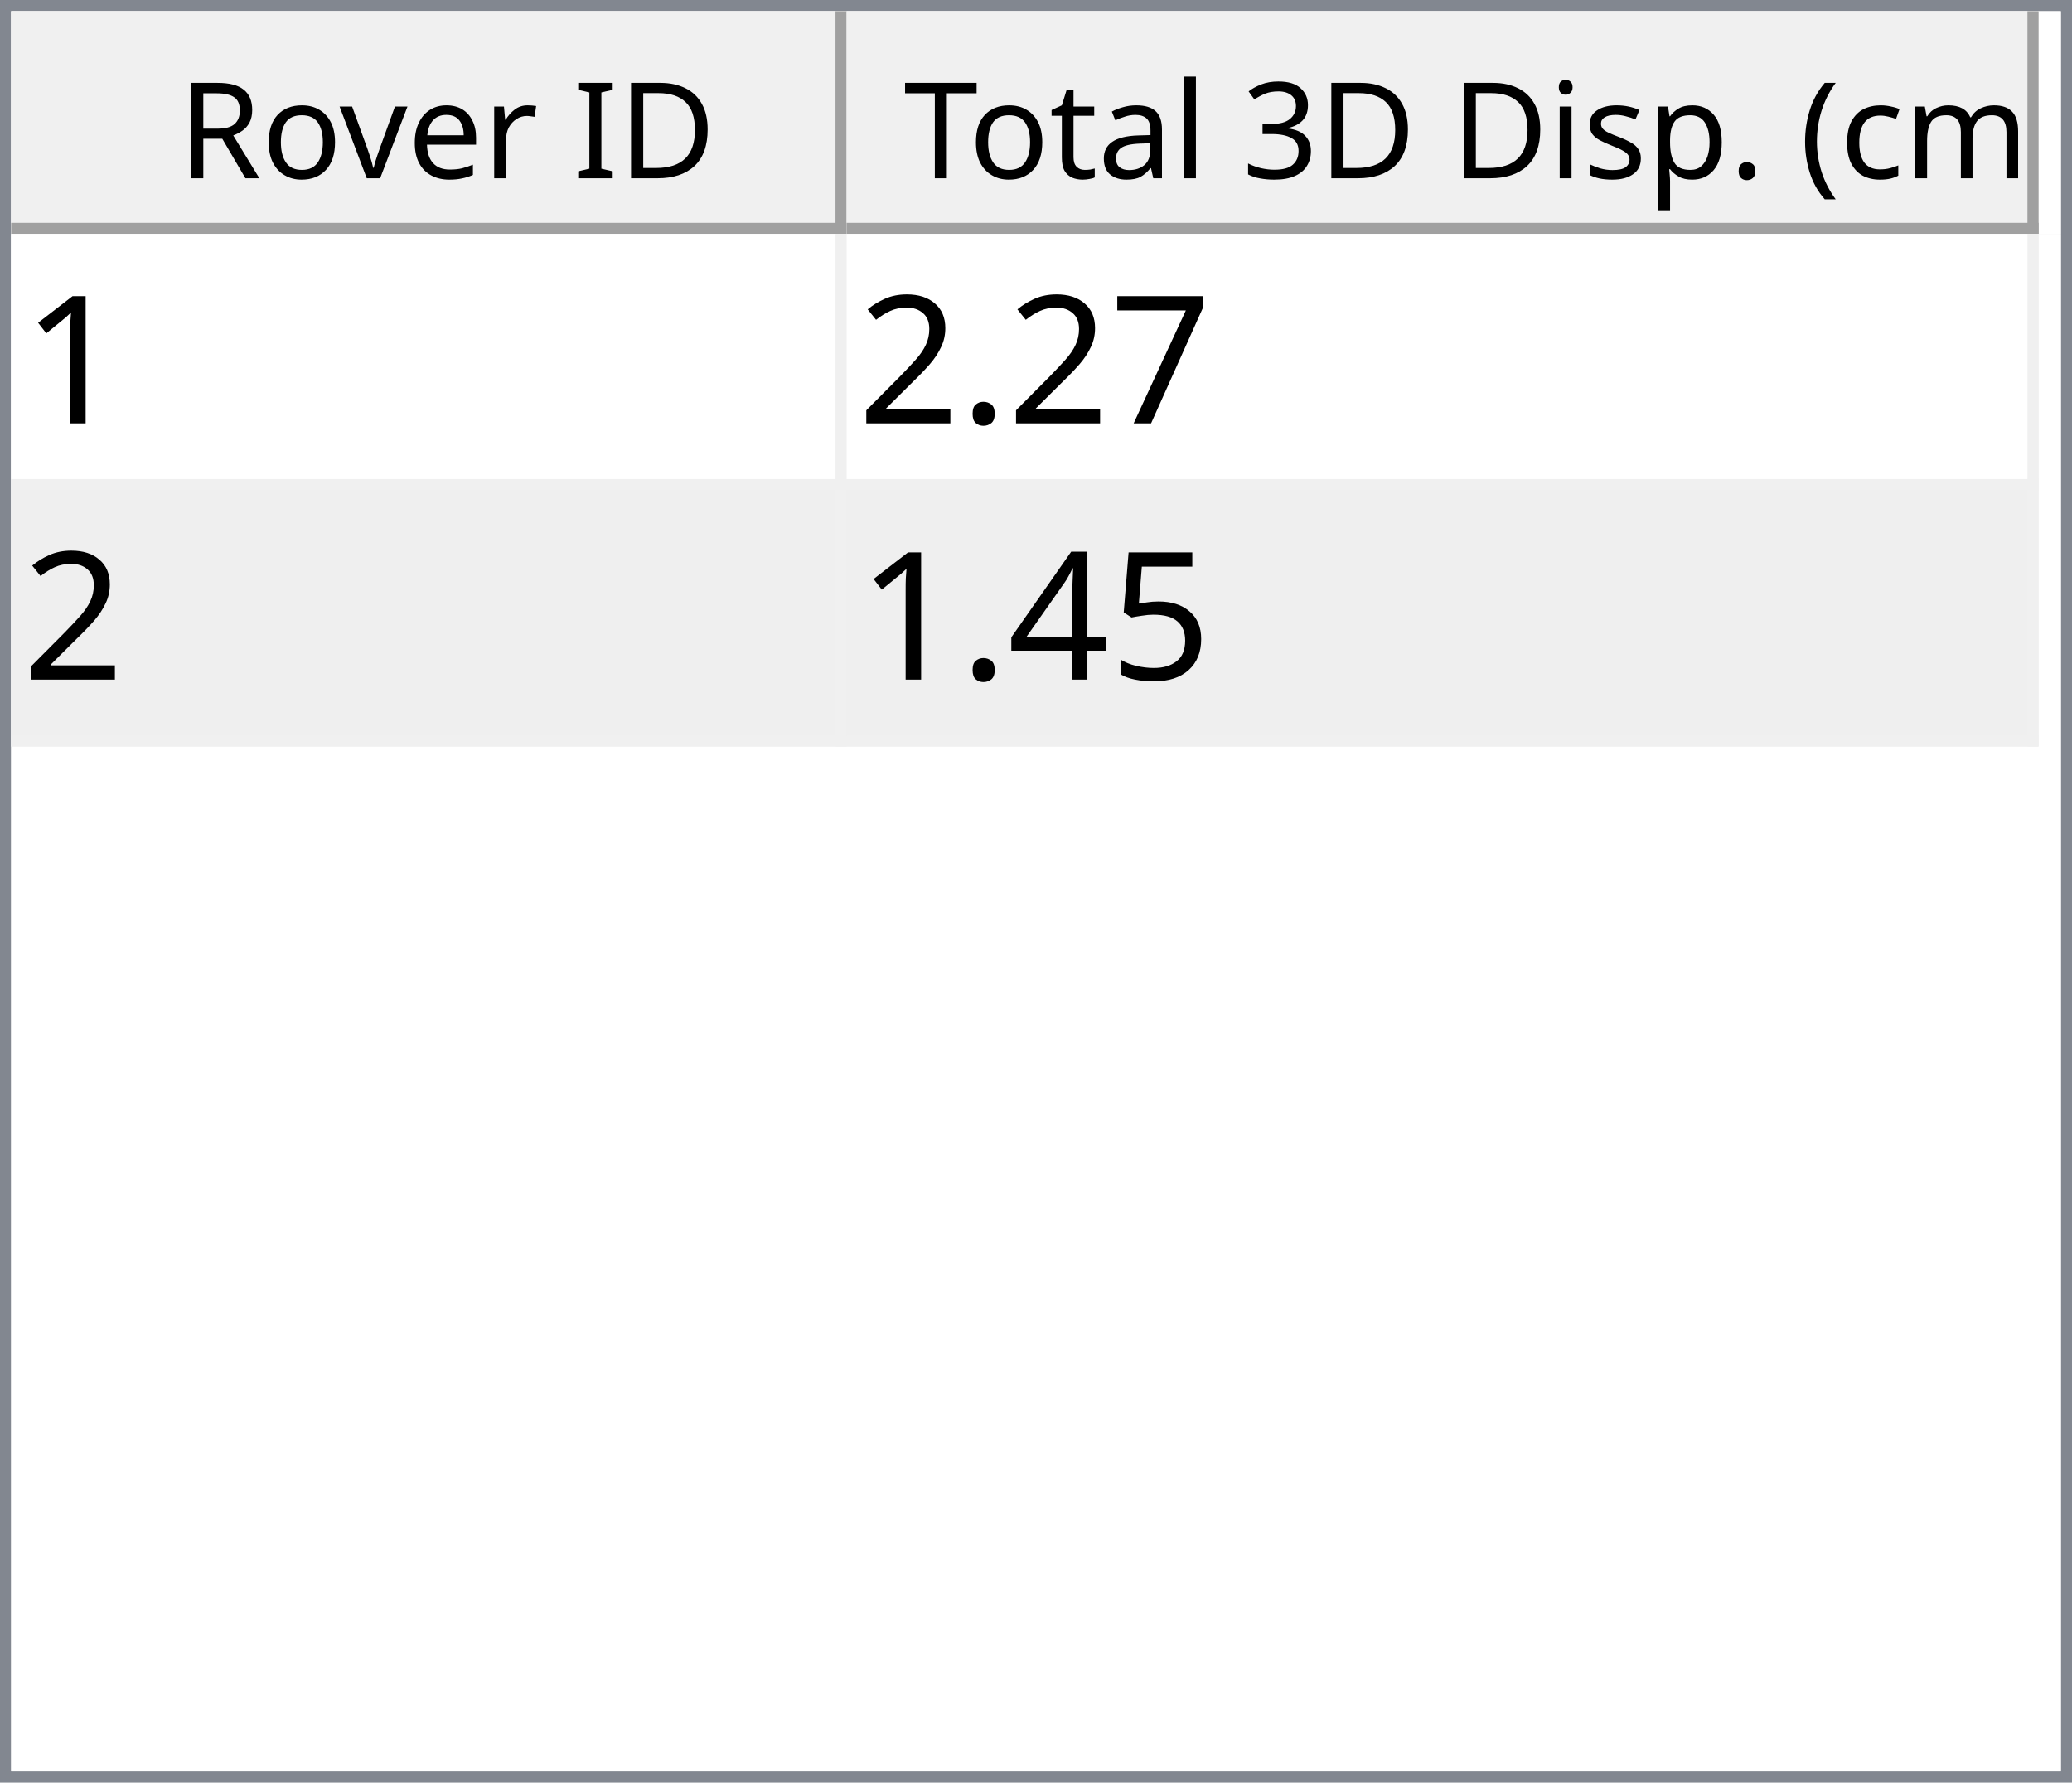
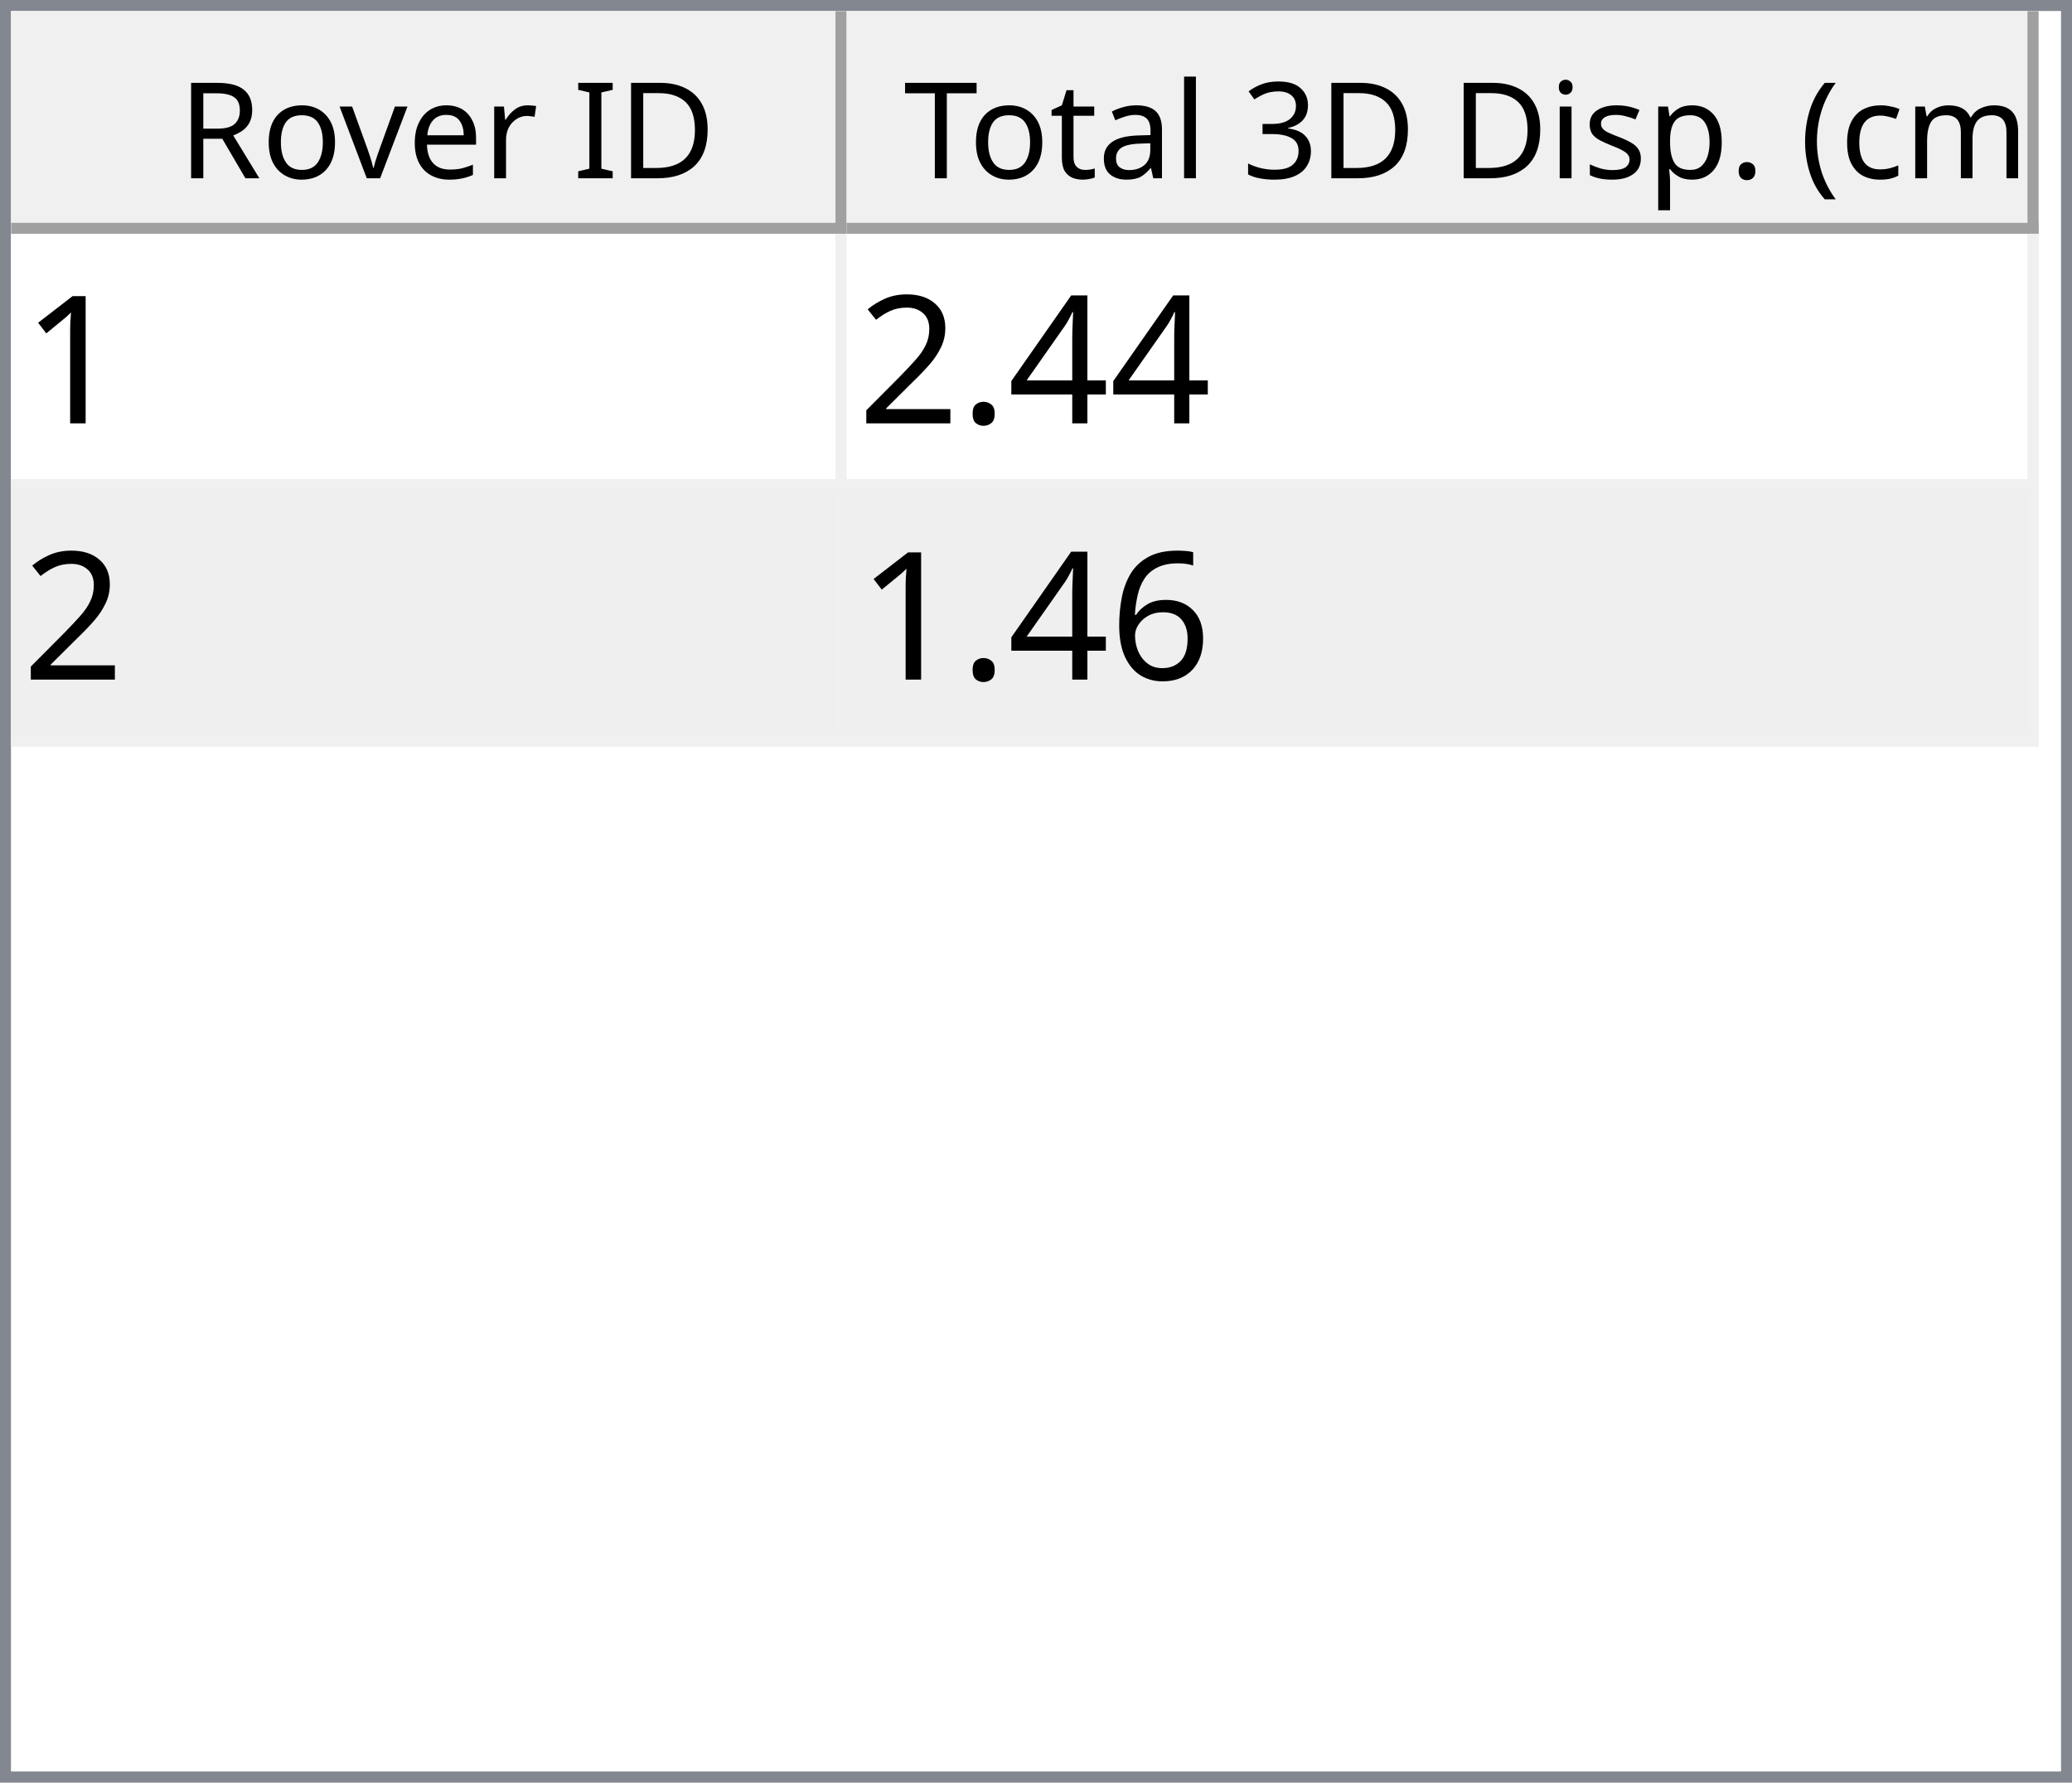
<svg xmlns="http://www.w3.org/2000/svg" style="fill-opacity:1; color-rendering:auto; color-interpolation:auto; text-rendering:auto; stroke:black; stroke-linecap:square; stroke-miterlimit:10; shape-rendering:auto; stroke-opacity:1; fill:black; stroke-dasharray:none; font-weight:normal; stroke-width:1; font-family:'Dialog'; font-style:normal; stroke-linejoin:miter; font-size:12px; stroke-dashoffset:0; image-rendering:auto;" width="186" height="160">
  <defs id="genericDefs" />
  <g>
    <defs id="defs1">
      <clipPath clipPathUnits="userSpaceOnUse" id="clipPath1">
        <path d="M0 0 L186 0 L186 160 L0 160 L0 0 Z" />
      </clipPath>
      <clipPath clipPathUnits="userSpaceOnUse" id="clipPath2">
        <path d="M0 0 L0 160 L186 160 L186 0 Z" />
      </clipPath>
      <clipPath clipPathUnits="userSpaceOnUse" id="clipPath3">
        <path d="M0 0 L0 20 L184 20 L184 0 Z" />
      </clipPath>
      <clipPath clipPathUnits="userSpaceOnUse" id="clipPath4">
        <path d="M0 0 L0 20 L75 20 L75 0 Z" />
      </clipPath>
      <clipPath clipPathUnits="userSpaceOnUse" id="clipPath5">
        <path d="M1 1 L1 19 L74 19 L74 1 Z" />
      </clipPath>
      <clipPath clipPathUnits="userSpaceOnUse" id="clipPath6">
        <path d="M0 0 L0 18 L73 18 L73 0 Z" />
      </clipPath>
      <clipPath clipPathUnits="userSpaceOnUse" id="clipPath7">
        <path d="M-0.5 -0.5 L-0.5 19.5 L74.5 19.5 L74.5 -0.5 Z" />
      </clipPath>
      <clipPath clipPathUnits="userSpaceOnUse" id="clipPath8">
        <path d="M0 0 L0 20 L107 20 L107 0 Z" />
      </clipPath>
      <clipPath clipPathUnits="userSpaceOnUse" id="clipPath9">
        <path d="M1 1 L1 19 L106 19 L106 1 Z" />
      </clipPath>
      <clipPath clipPathUnits="userSpaceOnUse" id="clipPath10">
        <path d="M0 0 L0 18 L105 18 L105 0 Z" />
      </clipPath>
      <clipPath clipPathUnits="userSpaceOnUse" id="clipPath11">
        <path d="M-0.5 -0.5 L-0.5 19.5 L106.5 19.5 L106.5 -0.5 Z" />
      </clipPath>
      <clipPath clipPathUnits="userSpaceOnUse" id="clipPath12">
        <path d="M0 0 L0 138 L184 138 L184 0 Z" />
      </clipPath>
      <clipPath clipPathUnits="userSpaceOnUse" id="clipPath13">
        <path d="M0 0 L0 46 L182 46 L182 0 Z" />
      </clipPath>
      <clipPath clipPathUnits="userSpaceOnUse" id="clipPath14">
        <path d="M-0.5 -0.5 L-0.5 45.5 L181.5 45.5 L181.5 -0.5 Z" />
      </clipPath>
      <clipPath clipPathUnits="userSpaceOnUse" id="clipPath15">
        <path d="M0 0 L0 22 L74 22 L74 0 Z" />
      </clipPath>
      <clipPath clipPathUnits="userSpaceOnUse" id="clipPath16">
        <path d="M0 0 L0 22 L106 22 L106 0 Z" />
      </clipPath>
      <font horiz-adv-x="64.551" id="font1">
        <font-face ascent="107.91" descent="25.098" units-per-em="100" style="font-style:normal; font-family:Segoe UI; font-weight:normal;" />
        <missing-glyph horiz-adv-x="64.551" d="M8.109 0 L8.109 68.266 L56.453 68.266 L56.453 0 L8.109 0 ZM15.328 7.234 L49.219 7.234 L49.219 61.031 L15.328 61.031 L15.328 7.234 Z" />
        <glyph unicode="D" horiz-adv-x="70.117" d="M9.188 0 L9.188 70.016 L28.516 70.016 Q65.531 70.016 65.531 35.891 Q65.531 19.672 55.25 9.836 Q44.969 0 27.734 0 L9.188 0 ZM17.391 62.594 L17.391 7.422 L27.828 7.422 Q41.609 7.422 49.273 14.797 Q56.938 22.172 56.938 35.688 Q56.938 62.594 28.328 62.594 L17.391 62.594 Z" />
        <glyph unicode="I" horiz-adv-x="26.611" d="M17.391 0 L9.188 0 L9.188 70.016 L17.391 70.016 L17.391 0 Z" />
        <glyph unicode=" " horiz-adv-x="27.393" d="" />
        <glyph unicode="r" horiz-adv-x="34.766" d="M34.188 41.891 Q32.078 43.5 28.125 43.5 Q23 43.5 19.555 38.672 Q16.109 33.844 16.109 25.484 L16.109 0 L8.109 0 L8.109 50 L16.109 50 L16.109 39.703 L16.312 39.703 Q18.016 44.969 21.531 47.922 Q25.047 50.875 29.391 50.875 Q32.516 50.875 34.188 50.203 L34.188 41.891 Z" />
        <glyph unicode="e" horiz-adv-x="52.295" d="M48.297 23 L12.984 23 Q13.188 14.656 17.484 10.109 Q21.781 5.562 29.297 5.562 Q37.75 5.562 44.828 11.141 L44.828 3.609 Q38.234 -1.172 27.391 -1.172 Q16.797 -1.172 10.742 5.641 Q4.688 12.453 4.688 24.812 Q4.688 36.469 11.305 43.82 Q17.922 51.172 27.734 51.172 Q37.547 51.172 42.922 44.828 Q48.297 38.484 48.297 27.203 L48.297 23 ZM40.094 29.781 Q40.047 36.719 36.75 40.578 Q33.453 44.438 27.594 44.438 Q21.922 44.438 17.969 40.383 Q14.016 36.328 13.094 29.781 L40.094 29.781 Z" />
        <glyph unicode="v" horiz-adv-x="47.9" d="M47.406 50 L27.484 0 L19.625 0 L0.688 50 L9.469 50 L22.172 13.672 Q23.578 9.672 23.922 6.688 L24.125 6.688 Q24.609 10.453 25.688 13.484 L38.969 50 L47.406 50 Z" />
        <glyph unicode="o" horiz-adv-x="58.594" d="M29 -1.172 Q17.922 -1.172 11.305 5.836 Q4.688 12.844 4.688 24.422 Q4.688 37.016 11.57 44.094 Q18.453 51.172 30.172 51.172 Q41.359 51.172 47.633 44.289 Q53.906 37.406 53.906 25.203 Q53.906 13.234 47.141 6.031 Q40.375 -1.172 29 -1.172 ZM29.594 44.438 Q21.875 44.438 17.383 39.188 Q12.891 33.938 12.891 24.703 Q12.891 15.828 17.43 10.695 Q21.969 5.562 29.594 5.562 Q37.359 5.562 41.531 10.594 Q45.703 15.625 45.703 24.906 Q45.703 34.281 41.531 39.359 Q37.359 44.438 29.594 44.438 Z" />
        <glyph unicode="R" horiz-adv-x="59.814" d="M59.375 0 L49.609 0 L37.891 19.625 Q36.281 22.359 34.766 24.289 Q33.25 26.219 31.664 27.438 Q30.078 28.656 28.25 29.219 Q26.422 29.781 24.125 29.781 L17.391 29.781 L17.391 0 L9.188 0 L9.188 70.016 L30.078 70.016 Q34.672 70.016 38.555 68.867 Q42.438 67.719 45.289 65.375 Q48.141 63.031 49.758 59.547 Q51.375 56.062 51.375 51.375 Q51.375 47.703 50.273 44.656 Q49.172 41.609 47.148 39.211 Q45.125 36.812 42.266 35.133 Q39.406 33.453 35.844 32.516 L35.844 32.328 Q37.594 31.547 38.891 30.547 Q40.188 29.547 41.359 28.18 Q42.531 26.812 43.68 25.078 Q44.828 23.344 46.234 21.047 L59.375 0 ZM17.391 62.594 L17.391 37.203 L28.516 37.203 Q31.594 37.203 34.203 38.133 Q36.812 39.062 38.719 40.797 Q40.625 42.531 41.703 45.047 Q42.781 47.562 42.781 50.688 Q42.781 56.297 39.141 59.445 Q35.5 62.594 28.609 62.594 L17.391 62.594 Z" />
        <glyph unicode=")" horiz-adv-x="30.176" d="M8.297 -15.922 L1.172 -15.922 Q16.406 2.344 16.406 26.812 Q16.406 51.469 1.078 70.016 L8.297 70.016 Q23.531 52.156 23.531 26.703 Q23.531 1.375 8.297 -15.922 Z" />
        <glyph unicode="m" horiz-adv-x="86.133" d="M79.109 0 L71.094 0 L71.094 28.719 Q71.094 37.016 68.531 40.727 Q65.969 44.438 59.906 44.438 Q54.781 44.438 51.195 39.75 Q47.609 35.062 47.609 28.516 L47.609 0 L39.594 0 L39.594 29.688 Q39.594 44.438 28.219 44.438 Q22.953 44.438 19.531 40.016 Q16.109 35.594 16.109 28.516 L16.109 0 L8.109 0 L8.109 50 L16.109 50 L16.109 42.094 L16.312 42.094 Q21.625 51.172 31.844 51.172 Q36.969 51.172 40.773 48.312 Q44.578 45.453 46 40.828 Q51.562 51.172 62.594 51.172 Q79.109 51.172 79.109 30.812 L79.109 0 Z" />
        <glyph unicode="c" horiz-adv-x="46.191" d="M42.188 2.297 Q36.422 -1.172 28.516 -1.172 Q17.828 -1.172 11.258 5.789 Q4.688 12.75 4.688 23.828 Q4.688 36.188 11.766 43.68 Q18.844 51.172 30.672 51.172 Q37.25 51.172 42.281 48.734 L42.281 40.531 Q36.719 44.438 30.375 44.438 Q22.703 44.438 17.797 38.945 Q12.891 33.453 12.891 24.516 Q12.891 15.719 17.508 10.641 Q22.125 5.562 29.891 5.562 Q36.422 5.562 42.188 9.906 L42.188 2.297 Z" />
        <glyph unicode="(" horiz-adv-x="30.176" d="M29.109 -15.922 L21.969 -15.922 Q6.844 1.375 6.844 26.703 Q6.844 52.156 21.969 70.016 L29.203 70.016 Q13.875 51.469 13.875 26.812 Q13.875 2.344 29.109 -15.922 Z" />
        <glyph unicode="." horiz-adv-x="21.68" d="M10.891 -1.078 Q8.641 -1.078 7.055 0.539 Q5.469 2.156 5.469 4.391 Q5.469 6.641 7.055 8.273 Q8.641 9.906 10.891 9.906 Q13.188 9.906 14.797 8.273 Q16.406 6.641 16.406 4.391 Q16.406 2.156 14.797 0.539 Q13.188 -1.078 10.891 -1.078 Z" />
        <glyph unicode="p" horiz-adv-x="58.789" d="M16.312 7.234 L16.109 7.234 L16.109 -23 L8.109 -23 L8.109 50 L16.109 50 L16.109 41.219 L16.312 41.219 Q22.219 51.172 33.594 51.172 Q43.266 51.172 48.688 44.461 Q54.109 37.75 54.109 26.469 Q54.109 13.922 48 6.375 Q41.891 -1.172 31.297 -1.172 Q21.578 -1.172 16.312 7.234 ZM16.109 27.391 L16.109 20.406 Q16.109 14.203 20.141 9.883 Q24.172 5.562 30.375 5.562 Q37.641 5.562 41.773 11.133 Q45.906 16.703 45.906 26.609 Q45.906 34.969 42.047 39.703 Q38.188 44.438 31.594 44.438 Q24.609 44.438 20.359 39.578 Q16.109 34.719 16.109 27.391 Z" />
        <glyph unicode="s" horiz-adv-x="42.432" d="M5.078 1.812 L5.078 10.406 Q11.625 5.562 19.484 5.562 Q30.031 5.562 30.031 12.594 Q30.031 14.594 29.125 15.992 Q28.219 17.391 26.68 18.461 Q25.141 19.531 23.07 20.383 Q21 21.234 18.609 22.172 Q15.281 23.484 12.766 24.828 Q10.25 26.172 8.57 27.859 Q6.891 29.547 6.031 31.695 Q5.172 33.844 5.172 36.719 Q5.172 40.234 6.789 42.945 Q8.406 45.656 11.086 47.484 Q13.766 49.312 17.211 50.242 Q20.656 51.172 24.312 51.172 Q30.812 51.172 35.938 48.922 L35.938 40.828 Q30.422 44.438 23.25 44.438 Q21 44.438 19.195 43.922 Q17.391 43.406 16.094 42.477 Q14.797 41.547 14.086 40.258 Q13.375 38.969 13.375 37.406 Q13.375 35.453 14.086 34.133 Q14.797 32.812 16.164 31.789 Q17.531 30.766 19.484 29.938 Q21.438 29.109 23.922 28.125 Q27.25 26.859 29.883 25.516 Q32.516 24.172 34.375 22.484 Q36.234 20.797 37.234 18.602 Q38.234 16.406 38.234 13.375 Q38.234 9.672 36.602 6.938 Q34.969 4.203 32.234 2.398 Q29.5 0.594 25.93 -0.289 Q22.359 -1.172 18.453 -1.172 Q10.75 -1.172 5.078 1.812 Z" />
        <glyph unicode="i" horiz-adv-x="24.219" d="M12.203 62.703 Q10.062 62.703 8.547 64.164 Q7.031 65.625 7.031 67.875 Q7.031 70.125 8.547 71.609 Q10.062 73.094 12.203 73.094 Q14.406 73.094 15.945 71.609 Q17.484 70.125 17.484 67.875 Q17.484 65.719 15.945 64.211 Q14.406 62.703 12.203 62.703 ZM16.109 0 L8.109 0 L8.109 50 L16.109 50 L16.109 0 Z" />
        <glyph unicode="3" horiz-adv-x="53.906" d="M46.531 19.828 Q46.531 15.094 44.75 11.211 Q42.969 7.328 39.719 4.57 Q36.469 1.812 31.93 0.297 Q27.391 -1.219 21.922 -1.219 Q11.922 -1.219 6 2.594 L6 11.188 Q13.094 5.609 22.219 5.609 Q25.875 5.609 28.828 6.539 Q31.781 7.469 33.906 9.227 Q36.031 10.984 37.18 13.477 Q38.328 15.969 38.328 19.094 Q38.328 32.812 18.797 32.812 L12.984 32.812 L12.984 39.594 L18.5 39.594 Q35.797 39.594 35.797 52.484 Q35.797 64.406 22.609 64.406 Q15.188 64.406 8.688 59.422 L8.688 67.188 Q15.375 71.188 24.609 71.188 Q29 71.188 32.57 69.969 Q36.141 68.75 38.68 66.555 Q41.219 64.359 42.609 61.281 Q44 58.203 44 54.5 Q44 40.672 30.031 36.719 L30.031 36.531 Q33.594 36.141 36.625 34.797 Q39.656 33.453 41.852 31.305 Q44.047 29.156 45.289 26.25 Q46.531 23.344 46.531 19.828 Z" />
        <glyph unicode="l" horiz-adv-x="24.219" d="M16.109 0 L8.109 0 L8.109 74.031 L16.109 74.031 L16.109 0 Z" />
        <glyph unicode="a" horiz-adv-x="50.879" d="M43.891 0 L35.891 0 L35.891 7.812 L35.688 7.812 Q30.469 -1.172 20.312 -1.172 Q12.844 -1.172 8.617 2.781 Q4.391 6.734 4.391 13.281 Q4.391 27.297 20.906 29.594 L35.891 31.688 Q35.891 44.438 25.594 44.438 Q16.547 44.438 9.281 38.281 L9.281 46.484 Q16.656 51.172 26.266 51.172 Q43.891 51.172 43.891 32.516 L43.891 0 ZM35.891 25.297 L23.828 23.641 Q18.266 22.859 15.43 20.875 Q12.594 18.891 12.594 13.875 Q12.594 10.203 15.211 7.883 Q17.828 5.562 22.172 5.562 Q28.125 5.562 32.008 9.742 Q35.891 13.922 35.891 20.312 L35.891 25.297 Z" />
        <glyph unicode="t" horiz-adv-x="33.887" d="M31.297 0.484 Q28.469 -1.078 23.828 -1.078 Q10.688 -1.078 10.688 13.578 L10.688 43.172 L2.094 43.172 L2.094 50 L10.688 50 L10.688 62.203 L18.703 64.797 L18.703 50 L31.297 50 L31.297 43.172 L18.703 43.172 L18.703 14.984 Q18.703 9.969 20.414 7.82 Q22.125 5.672 26.078 5.672 Q29.109 5.672 31.297 7.328 L31.297 0.484 Z" />
        <glyph unicode="T" horiz-adv-x="52.393" d="M50.594 62.594 L30.375 62.594 L30.375 0 L22.172 0 L22.172 62.594 L2 62.594 L2 70.016 L50.594 70.016 L50.594 62.594 Z" />
      </font>
      <font horiz-adv-x="75.0" id="font2">
        <font-face ascent="100.537" descent="21.973" units-per-em="100" style="font-style:normal; font-family:sans-serif; font-weight:normal;" />
        <missing-glyph horiz-adv-x="75.0" d="M12.5 0 L12.5 62.5 L62.5 62.5 L62.5 0 L12.5 0 ZM14.062 1.562 L60.938 1.562 L60.938 60.938 L14.062 60.938 L14.062 1.562 Z" />
        <glyph unicode="1" horiz-adv-x="55.615" d="M37.25 0 L28.469 0 L28.469 56 Q25.297 52.984 20.141 49.953 Q14.984 46.922 10.891 45.406 L10.891 53.906 Q18.266 57.375 23.781 62.305 Q29.297 67.234 31.594 71.875 L37.25 71.875 L37.25 0 Z" />
-         <glyph unicode="7" horiz-adv-x="55.615" d="M4.734 62.203 L4.734 70.656 L51.078 70.656 L51.078 63.812 Q44.234 56.547 37.523 44.484 Q30.812 32.422 27.156 19.672 Q24.516 10.688 23.781 0 L14.75 0 Q14.891 8.453 18.062 20.414 Q21.234 32.375 27.172 43.484 Q33.109 54.594 39.797 62.203 L4.734 62.203 Z" />
+         <glyph unicode="4" horiz-adv-x="55.615" d="M32.328 0 L32.328 17.141 L1.266 17.141 L1.266 25.203 L33.938 71.578 L41.109 71.578 L41.109 25.203 L50.781 25.203 L50.781 17.141 L41.109 17.141 L41.109 0 L32.328 0 ZM32.328 25.203 L32.328 57.469 L9.906 25.203 L32.328 25.203 Z" />
        <glyph unicode="." horiz-adv-x="27.783" d="M9.078 0 L9.078 10.016 L19.094 10.016 L19.094 0 L9.078 0 Z" />
        <glyph unicode="2" horiz-adv-x="55.615" d="M50.344 8.453 L50.344 0 L3.031 0 Q2.938 3.172 4.047 6.109 Q5.859 10.938 9.836 15.625 Q13.812 20.312 21.344 26.469 Q33.016 36.031 37.117 41.625 Q41.219 47.219 41.219 52.203 Q41.219 57.422 37.477 61.008 Q33.734 64.594 27.734 64.594 Q21.391 64.594 17.578 60.789 Q13.766 56.984 13.719 50.25 L4.688 51.172 Q5.609 61.281 11.664 66.578 Q17.719 71.875 27.938 71.875 Q38.234 71.875 44.242 66.164 Q50.25 60.453 50.25 52 Q50.25 47.703 48.492 43.555 Q46.734 39.406 42.656 34.812 Q38.578 30.219 29.109 22.219 Q21.188 15.578 18.945 13.211 Q16.703 10.844 15.234 8.453 L50.344 8.453 Z" />
-         <glyph unicode="5" horiz-adv-x="55.615" d="M4.156 18.75 L13.375 19.531 Q14.406 12.797 18.141 9.398 Q21.875 6 27.156 6 Q33.5 6 37.891 10.789 Q42.281 15.578 42.281 23.484 Q42.281 31 38.062 35.352 Q33.844 39.703 27 39.703 Q22.75 39.703 19.336 37.773 Q15.922 35.844 13.969 32.766 L5.719 33.844 L12.641 70.609 L48.25 70.609 L48.25 62.203 L19.672 62.203 L15.828 42.969 Q22.266 47.469 29.344 47.469 Q38.719 47.469 45.164 40.969 Q51.609 34.469 51.609 24.266 Q51.609 14.547 45.953 7.469 Q39.062 -1.219 27.156 -1.219 Q17.391 -1.219 11.211 4.25 Q5.031 9.719 4.156 18.75 Z" />
-         <glyph unicode="4" horiz-adv-x="55.615" d="M32.328 0 L32.328 17.141 L1.266 17.141 L1.266 25.203 L33.938 71.578 L41.109 71.578 L41.109 25.203 L50.781 25.203 L50.781 17.141 L41.109 17.141 L41.109 0 L32.328 0 ZM32.328 25.203 L32.328 57.469 L9.906 25.203 L32.328 25.203 Z" />
+         <glyph unicode="6" horiz-adv-x="55.615" d="M49.75 54.047 L41.016 53.375 Q39.844 58.547 37.703 60.891 Q34.125 64.656 28.906 64.656 Q24.703 64.656 21.531 62.312 Q17.391 59.281 14.992 53.469 Q12.594 47.656 12.5 36.922 Q15.672 41.75 20.266 44.094 Q24.859 46.438 29.891 46.438 Q38.672 46.438 44.852 39.969 Q51.031 33.5 51.031 23.25 Q51.031 16.5 48.125 10.719 Q45.219 4.938 40.141 1.859 Q35.062 -1.219 28.609 -1.219 Q17.625 -1.219 10.695 6.859 Q3.766 14.938 3.766 33.5 Q3.766 54.25 11.422 63.672 Q18.109 71.875 29.438 71.875 Q37.891 71.875 43.289 67.141 Q48.688 62.406 49.75 54.047 ZM13.875 23.188 Q13.875 18.656 15.797 14.508 Q17.719 10.359 21.188 8.18 Q24.656 6 28.469 6 Q34.031 6 38.039 10.492 Q42.047 14.984 42.047 22.703 Q42.047 30.125 38.086 34.398 Q34.125 38.672 28.125 38.672 Q22.172 38.672 18.023 34.398 Q13.875 30.125 13.875 23.188 Z" />
      </font>
    </defs>
    <g style="fill:white; stroke:white;">
      <rect x="0" y="0" width="186" style="clip-path:url(#clipPath1); stroke:none;" height="160" />
    </g>
    <g style="fill:white; text-rendering:optimizeSpeed; color-rendering:optimizeSpeed; image-rendering:optimizeSpeed; shape-rendering:crispEdges; stroke:white; color-interpolation:sRGB;">
      <rect x="0" width="186" height="160" y="0" style="stroke:none;" />
      <path style="stroke:none;" d="M0 160 L186 160 L186 0 L0 0 Z" />
    </g>
    <g style="fill:rgb(240,240,240); font-family:'Segoe UI'; stroke:rgb(240,240,240);">
      <rect x="0" y="0" width="186" style="clip-path:url(#clipPath2); stroke:none;" height="160" />
    </g>
    <g style="fill:rgb(130,135,144); font-family:'Segoe UI'; stroke:rgb(130,135,144);">
      <path d="M0 0 L186 0 L186 160 L0 160 L0 0 ZM1 1 L185 1 L185 159 L1 159 L1 1 Z" style="fill-rule:evenodd; clip-path:url(#clipPath2); stroke:none;" />
    </g>
    <g style="fill:white; font-family:'Segoe UI'; stroke:white;" transform="translate(1,1)">
      <rect x="0" y="0" width="184" style="clip-path:url(#clipPath3); stroke:none;" height="20" />
    </g>
    <g style="fill:rgb(240,240,240); font-family:'Segoe UI'; stroke:rgb(240,240,240);" transform="translate(1,1)">
      <rect x="0" y="0" width="75" style="clip-path:url(#clipPath4); stroke:none;" height="20" />
    </g>
    <g style="font-family:'Segoe UI';" transform="translate(2,2)">
      <text x="14" xml:space="preserve" y="14" style="clip-path:url(#clipPath6); stroke:none;">Rover ID</text>
    </g>
    <g style="fill:rgb(160,160,160); font-family:'Segoe UI'; stroke:rgb(160,160,160); stroke-linejoin:bevel;" transform="translate(1.5,1.5)">
      <line x1="74" x2="74" y1="0" style="fill:none; clip-path:url(#clipPath7);" y2="19" />
    </g>
    <g style="fill:rgb(160,160,160); font-family:'Segoe UI'; stroke:rgb(160,160,160); stroke-linejoin:bevel;" transform="matrix(1,0,0,1,1,1) translate(0.5,0.5)">
      <line x1="0" x2="74" y1="19" style="fill:none; clip-path:url(#clipPath7);" y2="19" />
    </g>
    <g style="fill:rgb(240,240,240); font-family:'Segoe UI'; stroke:rgb(240,240,240);" transform="translate(76,1)">
      <rect x="0" y="0" width="107" style="clip-path:url(#clipPath8); stroke:none;" height="20" />
    </g>
    <g style="font-family:'Segoe UI';" transform="translate(77,2)">
      <text x="1" xml:space="preserve" y="14" style="clip-path:url(#clipPath10); stroke:none;"> Total 3D Disp. (cm)</text>
    </g>
    <g style="fill:rgb(160,160,160); font-family:'Segoe UI'; stroke:rgb(160,160,160); stroke-linejoin:bevel;" transform="translate(76.5,1.5)">
      <line x1="106" x2="106" y1="0" style="fill:none; clip-path:url(#clipPath11);" y2="19" />
    </g>
    <g style="fill:rgb(160,160,160); font-family:'Segoe UI'; stroke:rgb(160,160,160); stroke-linejoin:bevel;" transform="matrix(1,0,0,1,76,1) translate(0.5,0.5)">
      <line x1="0" x2="106" y1="19" style="fill:none; clip-path:url(#clipPath11);" y2="19" />
    </g>
    <g style="fill:white; font-family:'Segoe UI'; stroke:white;" transform="translate(1,21)">
      <rect x="0" y="0" width="184" style="clip-path:url(#clipPath12); stroke:none;" height="138" />
    </g>
    <g style="fill:rgb(240,240,240); font-size:16px; font-family:sans-serif; stroke:rgb(240,240,240);" transform="translate(1,21)">
      <rect x="0" y="0" width="182" style="clip-path:url(#clipPath13); stroke:none;" height="46" />
      <line transform="translate(0.5,0.5)" x1="0" x2="181" y1="22" style="clip-path:url(#clipPath14); fill:none; stroke-linejoin:bevel;" y2="22" />
    </g>
    <g transform="matrix(1,0,0,1,1,21) translate(0.5,0.5)" style="fill:rgb(240,240,240); font-size:16px; font-family:sans-serif; stroke:rgb(240,240,240); stroke-linejoin:bevel;">
      <line x1="0" x2="181" y1="45" style="fill:none; clip-path:url(#clipPath14);" y2="45" />
    </g>
    <g transform="matrix(1,0,0,1,1,21) translate(0.5,0.5)" style="fill:rgb(240,240,240); font-size:16px; font-family:sans-serif; stroke:rgb(240,240,240); stroke-linejoin:bevel;">
      <line x1="74" x2="74" y1="0" style="fill:none; clip-path:url(#clipPath14);" y2="45" />
    </g>
    <g transform="matrix(1,0,0,1,1,21) translate(0.5,0.5)" style="fill:rgb(240,240,240); font-size:16px; font-family:sans-serif; stroke:rgb(240,240,240); stroke-linejoin:bevel;">
      <line x1="181" x2="181" y1="0" style="fill:none; clip-path:url(#clipPath14);" y2="45" />
    </g>
    <g style="fill:white; font-size:16px; font-family:sans-serif; stroke:white;" transform="matrix(1,0,0,1,1,21)">
      <rect x="0" y="0" width="74" style="clip-path:url(#clipPath15); stroke:none;" height="22" />
      <text x="1" y="17" style="fill:black; clip-path:url(#clipPath15); stroke:none;" xml:space="preserve">1</text>
    </g>
    <g style="fill:white; font-size:16px; font-family:sans-serif; stroke:white;" transform="matrix(1,0,0,1,1,21) translate(75,0)">
      <rect x="0" y="0" width="106" style="clip-path:url(#clipPath16); stroke:none;" height="22" />
-       <text x="1" y="17" style="fill:black; clip-path:url(#clipPath16); stroke:none;" xml:space="preserve">2.27</text>
+       <text x="1" y="17" style="fill:black; clip-path:url(#clipPath16); stroke:none;" xml:space="preserve">2.44</text>
    </g>
    <g style="fill:rgb(239,239,239); font-size:16px; font-family:sans-serif; stroke:rgb(239,239,239);" transform="matrix(1,0,0,1,1,21) translate(0,23)">
      <rect x="0" y="0" width="74" style="clip-path:url(#clipPath15); stroke:none;" height="22" />
      <text x="1" y="17" style="fill:black; clip-path:url(#clipPath15); stroke:none;" xml:space="preserve">2</text>
    </g>
    <g style="fill:rgb(239,239,239); font-size:16px; font-family:sans-serif; stroke:rgb(239,239,239);" transform="matrix(1,0,0,1,1,21) translate(75,23)">
      <rect x="0" y="0" width="106" style="clip-path:url(#clipPath16); stroke:none;" height="22" />
-       <text x="1" y="17" style="fill:black; clip-path:url(#clipPath16); stroke:none;" xml:space="preserve">1.45</text>
+       <text x="1" y="17" style="fill:black; clip-path:url(#clipPath16); stroke:none;" xml:space="preserve">1.46</text>
    </g>
  </g>
</svg>
